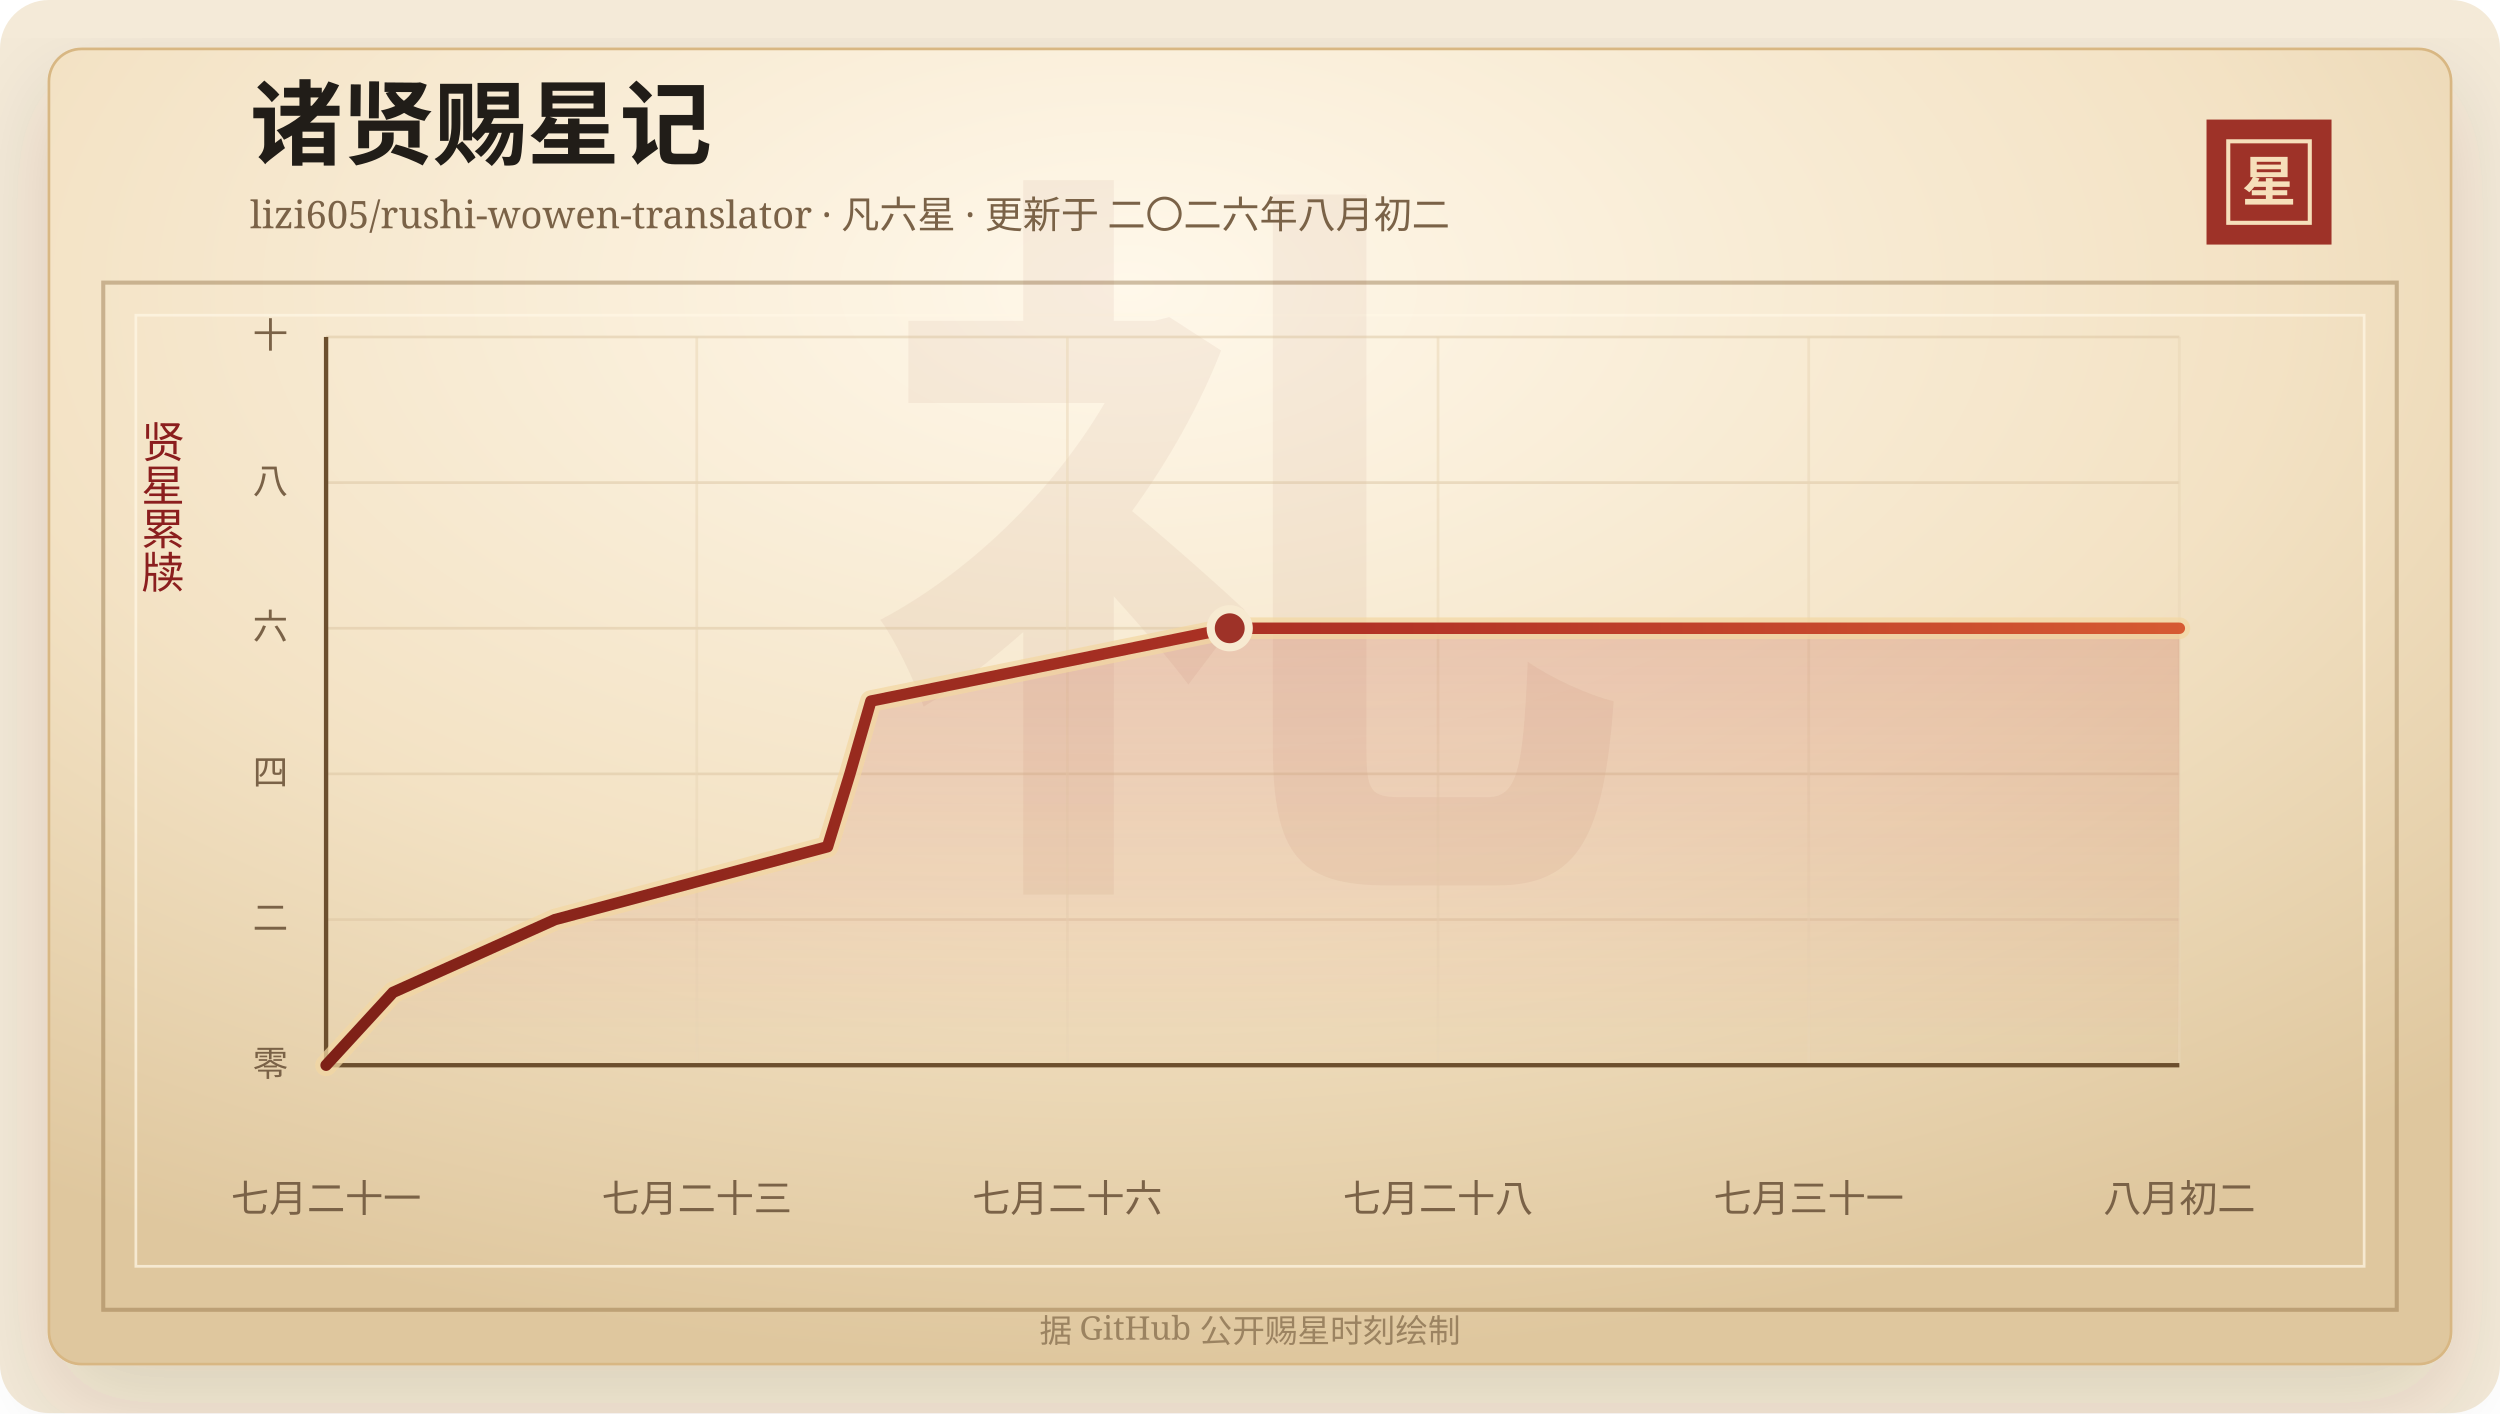
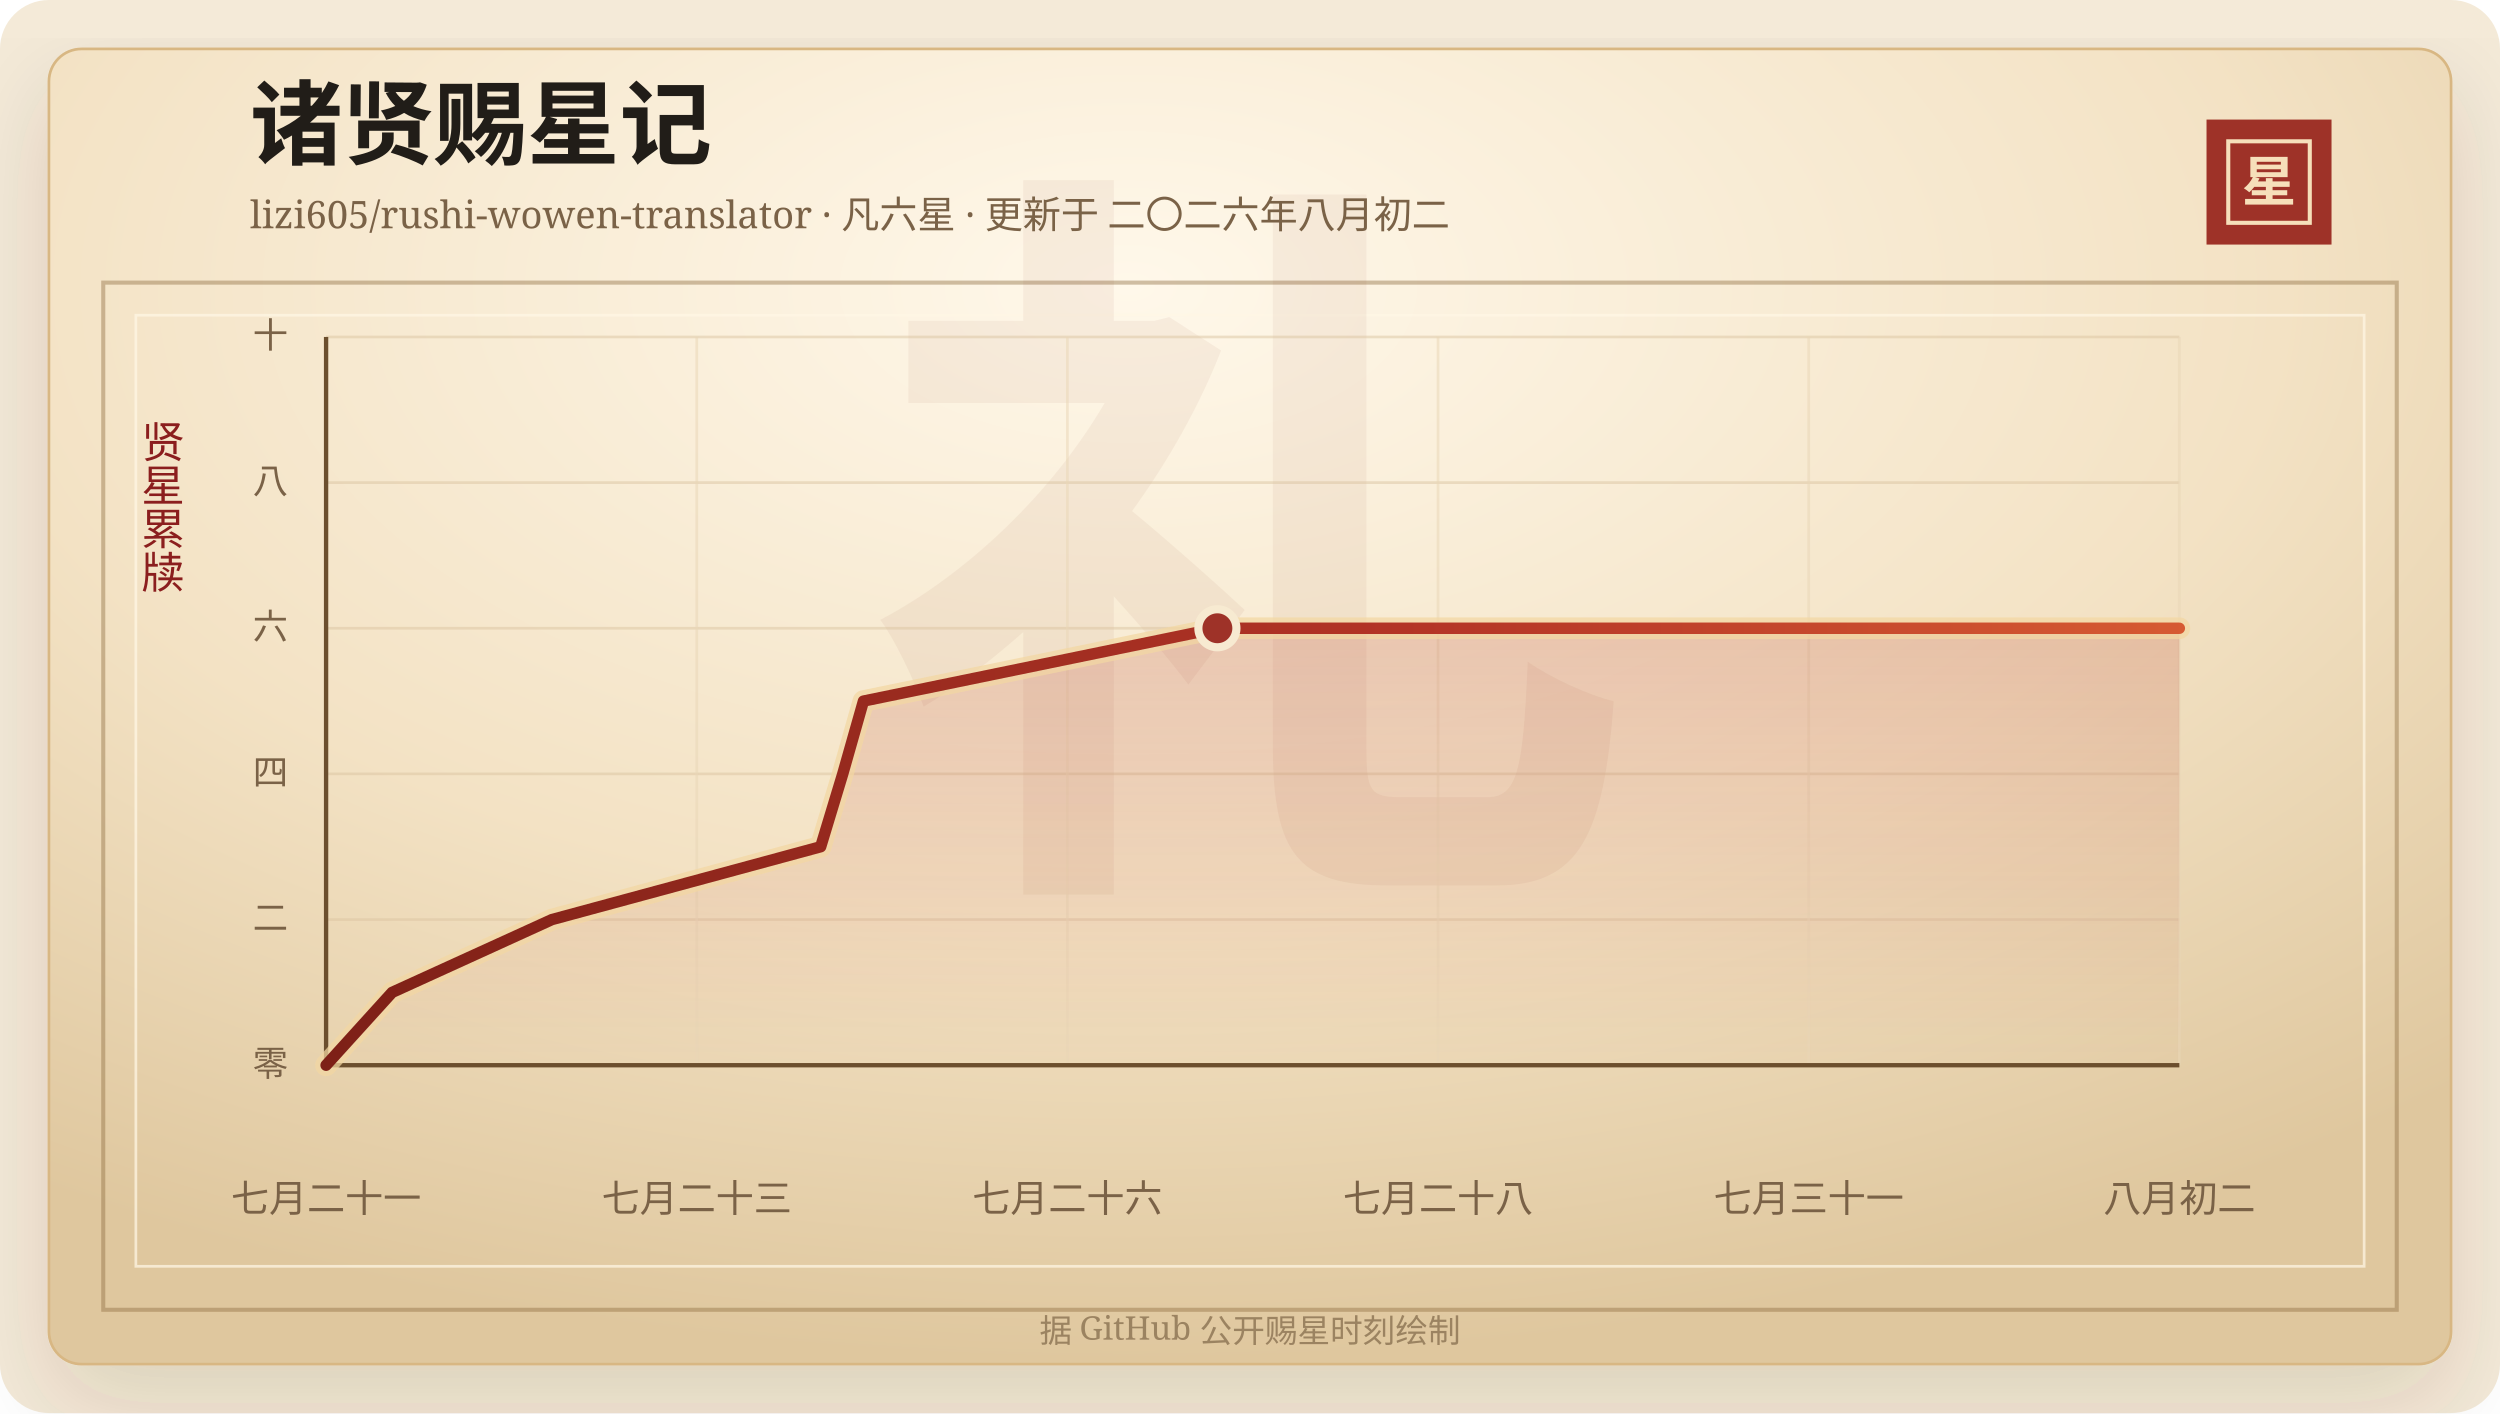
<svg xmlns="http://www.w3.org/2000/svg" width="920" height="520" viewBox="0 0 920 520" role="img" aria-labelledby="title desc">
  <defs>
    <linearGradient id="line" x1="0" x2="1" y1="0" y2="0">
      <stop offset="0%" stop-color="#7d2017" />
      <stop offset="58%" stop-color="#b33426" />
      <stop offset="100%" stop-color="#d65a32" />
    </linearGradient>
    <linearGradient id="area" x1="0" x2="0" y1="0" y2="1">
      <stop offset="0%" stop-color="#b33426" stop-opacity="0.2" />
      <stop offset="100%" stop-color="#b33426" stop-opacity="0" />
    </linearGradient>
    <radialGradient id="paper" cx="45%" cy="18%" r="82%">
      <stop offset="0%" stop-color="#fff8ea" />
      <stop offset="58%" stop-color="#f3e2c4" />
      <stop offset="100%" stop-color="#dfc79e" />
    </radialGradient>
    <filter id="shadow" x="-20%" y="-20%" width="140%" height="140%">
      <feDropShadow dx="0" dy="14" stdDeviation="18" flood-color="#3b2a20" flood-opacity="0.14" />
    </filter>
  </defs>
  <rect width="920" height="520" rx="18" fill="#f4ead8" />
  <rect x="18" y="18" width="884" height="484" rx="12" fill="url(#paper)" stroke="#d8b783" filter="url(#shadow)" />
  <rect x="38" y="104" width="844" height="378" fill="none" stroke="#8c6b3f" stroke-opacity="0.42" stroke-width="1.5" />
  <rect x="50" y="116" width="820" height="350" fill="none" stroke="#fff7e5" stroke-opacity="0.72" />
  <text x="460" y="304" text-anchor="middle" fill="#8c342a" fill-opacity="0.06" font-family="Songti SC, STSong, SimSun, serif" font-size="280" font-weight="700">礼</text>
  <text x="92" y="58" fill="#211d18" font-family="Songti SC, STSong, SimSun, serif" font-size="34" font-weight="700">诸贤赐星记</text>
  <text x="92" y="84" fill="#7a6247" font-family="Songti SC, STSong, SimSun, serif" font-size="14.0">lizi605/rushi-wowen-translator · 凡六星 · 更新于 二〇二六年八月初二</text>
  <rect x="812" y="44" width="46" height="46" fill="#9e3228" />
  <rect x="820" y="52" width="30" height="30" fill="none" stroke="#f6dfba" stroke-width="1.5" />
  <text x="835" y="74" text-anchor="middle" fill="#f6dfba" font-family="Songti SC, STSong, SimSun, serif" font-size="20" font-weight="700">星</text>
  <text x="60" y="166" text-anchor="middle" fill="#8b1e1e" font-family="Songti SC, STSong, SimSun, serif" font-size="16" writing-mode="vertical-rl">贤星累牍</text>
  <line x1="120" y1="392.00" x2="802" y2="392.00" stroke="#d9c29e" stroke-opacity="0.48" />
  <text x="106" y="396.00" text-anchor="end" fill="#7a6247" font-family="Songti SC, STSong, SimSun, serif" font-size="13">零</text>
  <line x1="120" y1="338.40" x2="802" y2="338.40" stroke="#d9c29e" stroke-opacity="0.48" />
  <text x="106" y="342.40" text-anchor="end" fill="#7a6247" font-family="Songti SC, STSong, SimSun, serif" font-size="13">二</text>
  <line x1="120" y1="284.80" x2="802" y2="284.80" stroke="#d9c29e" stroke-opacity="0.48" />
  <text x="106" y="288.80" text-anchor="end" fill="#7a6247" font-family="Songti SC, STSong, SimSun, serif" font-size="13">四</text>
  <line x1="120" y1="231.20" x2="802" y2="231.20" stroke="#d9c29e" stroke-opacity="0.48" />
  <text x="106" y="235.20" text-anchor="end" fill="#7a6247" font-family="Songti SC, STSong, SimSun, serif" font-size="13">六</text>
  <line x1="120" y1="177.60" x2="802" y2="177.60" stroke="#d9c29e" stroke-opacity="0.48" />
  <text x="106" y="181.60" text-anchor="end" fill="#7a6247" font-family="Songti SC, STSong, SimSun, serif" font-size="13">八</text>
  <line x1="120" y1="124.00" x2="802" y2="124.00" stroke="#d9c29e" stroke-opacity="0.48" />
  <text x="106" y="128.00" text-anchor="end" fill="#7a6247" font-family="Songti SC, STSong, SimSun, serif" font-size="13">十</text>
  <line x1="120.00" y1="124" x2="120.00" y2="392" stroke="#ead6b7" stroke-opacity="0.54" />
  <text x="120.00" y="446" text-anchor="middle" fill="#7a6247" font-family="Songti SC, STSong, SimSun, serif" font-size="14">七月二十一</text>
  <line x1="256.40" y1="124" x2="256.40" y2="392" stroke="#ead6b7" stroke-opacity="0.54" />
  <text x="256.40" y="446" text-anchor="middle" fill="#7a6247" font-family="Songti SC, STSong, SimSun, serif" font-size="14">七月二十三</text>
  <line x1="392.80" y1="124" x2="392.80" y2="392" stroke="#ead6b7" stroke-opacity="0.54" />
  <text x="392.80" y="446" text-anchor="middle" fill="#7a6247" font-family="Songti SC, STSong, SimSun, serif" font-size="14">七月二十六</text>
  <line x1="529.20" y1="124" x2="529.20" y2="392" stroke="#ead6b7" stroke-opacity="0.54" />
  <text x="529.20" y="446" text-anchor="middle" fill="#7a6247" font-family="Songti SC, STSong, SimSun, serif" font-size="14">七月二十八</text>
  <line x1="665.60" y1="124" x2="665.60" y2="392" stroke="#ead6b7" stroke-opacity="0.54" />
  <text x="665.60" y="446" text-anchor="middle" fill="#7a6247" font-family="Songti SC, STSong, SimSun, serif" font-size="14">七月三十一</text>
  <line x1="802.00" y1="124" x2="802.00" y2="392" stroke="#ead6b7" stroke-opacity="0.54" />
  <text x="802.00" y="446" text-anchor="middle" fill="#7a6247" font-family="Songti SC, STSong, SimSun, serif" font-size="14">八月初二</text>
  <line x1="120" y1="392" x2="802" y2="392" stroke="#6c4f2e" stroke-width="1.6" />
  <line x1="120" y1="124" x2="120" y2="392" stroke="#6c4f2e" stroke-width="1.6" />
-   <polygon points="120.00,392.00 120.00,392.00 144.63,365.20 204.26,338.40 304.53,311.60 312.76,284.80 320.49,258.00 452.54,231.20 802.00,231.20 802.00,392.00" fill="url(#area)" />
-   <polyline points="120.00,392.00 144.63,365.20 204.26,338.40 304.53,311.60 312.76,284.80 320.49,258.00 452.54,231.20 802.00,231.20" fill="none" stroke="#f3d7a2" stroke-width="8" stroke-linecap="round" stroke-linejoin="round" opacity="0.72" />
-   <polyline points="120.00,392.00 144.63,365.20 204.26,338.40 304.53,311.60 312.76,284.80 320.49,258.00 452.54,231.20 802.00,231.20" fill="none" stroke="url(#line)" stroke-width="4.2" stroke-linecap="round" stroke-linejoin="round" />
-   <circle cx="452.54" cy="231.20" r="7" fill="#9e3228" stroke="#f7ead1" stroke-width="3" />
+   <polygon points="120.00,392.00 120.00,392.00 144.30,365.20 203.11,338.40 302.01,311.60 310.13,284.80 317.75,258.00 448.00,231.20 802.00,231.20 802.00,392.00" fill="url(#area)" />
+   <polyline points="120.00,392.00 144.30,365.20 203.11,338.40 302.01,311.60 310.13,284.80 317.75,258.00 448.00,231.20 802.00,231.20" fill="none" stroke="#f3d7a2" stroke-width="8" stroke-linecap="round" stroke-linejoin="round" opacity="0.72" />
+   <polyline points="120.00,392.00 144.30,365.20 203.11,338.40 302.01,311.60 310.13,284.80 317.75,258.00 448.00,231.20 802.00,231.20" fill="none" stroke="url(#line)" stroke-width="4.2" stroke-linecap="round" stroke-linejoin="round" />
+   <circle cx="448.00" cy="231.20" r="7" fill="#9e3228" stroke="#f7ead1" stroke-width="3" />
  <text x="460" y="494" text-anchor="middle" fill="#9b8361" font-family="Songti SC, STSong, SimSun, serif" font-size="12">据 GitHub 公开赐星时刻绘制</text>
</svg>
